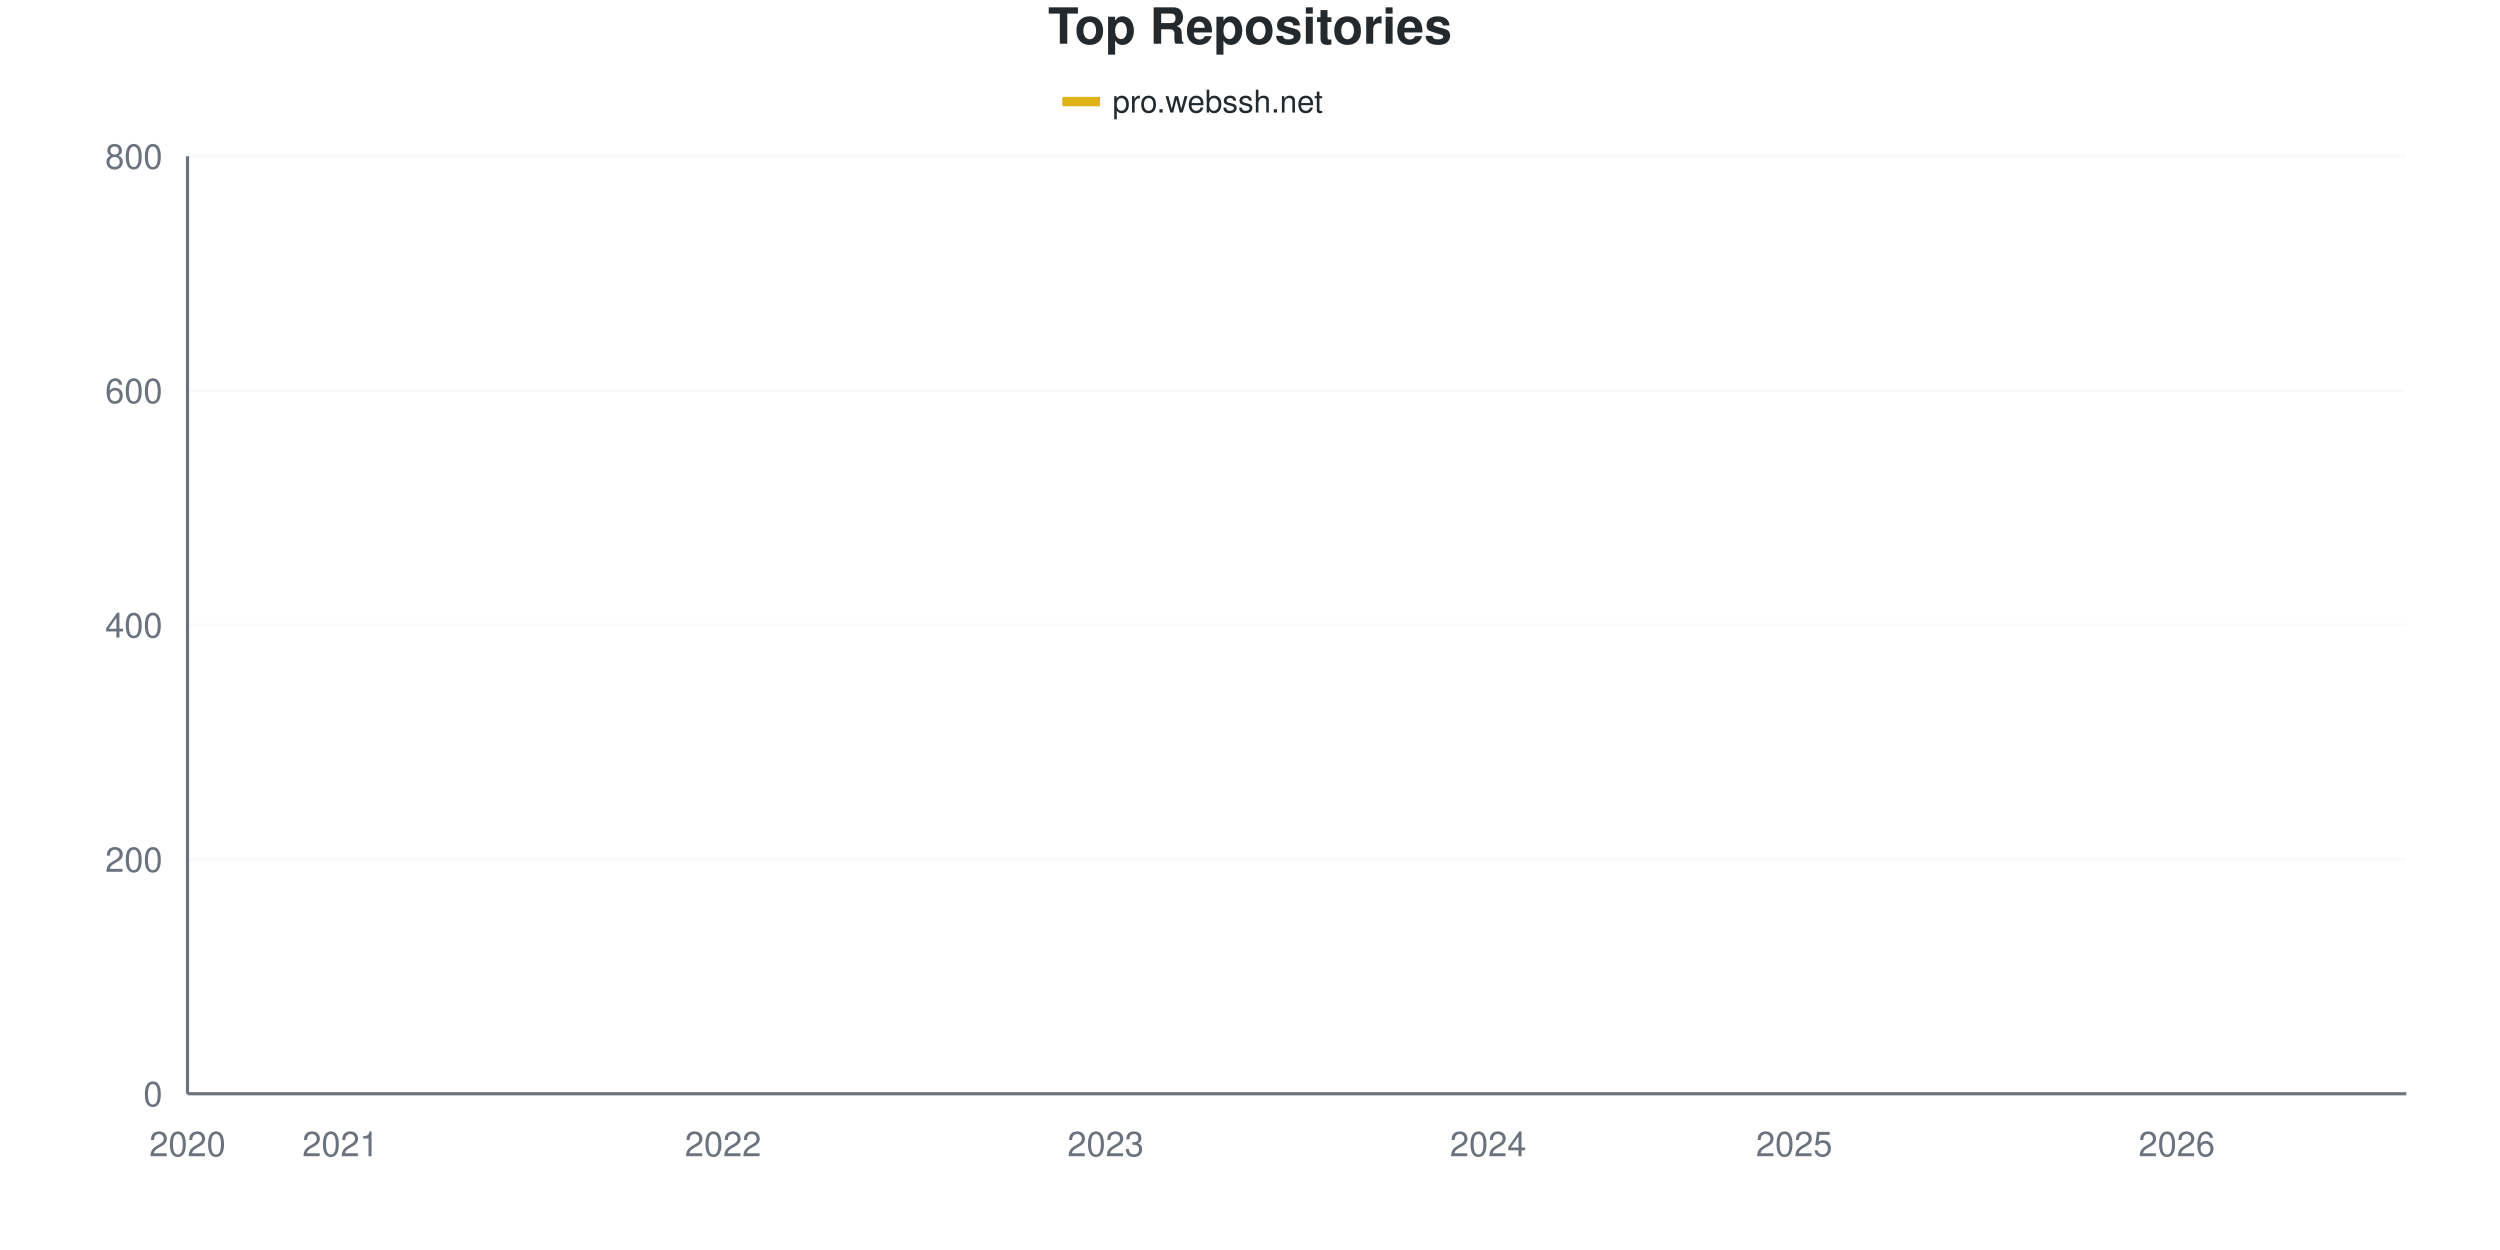
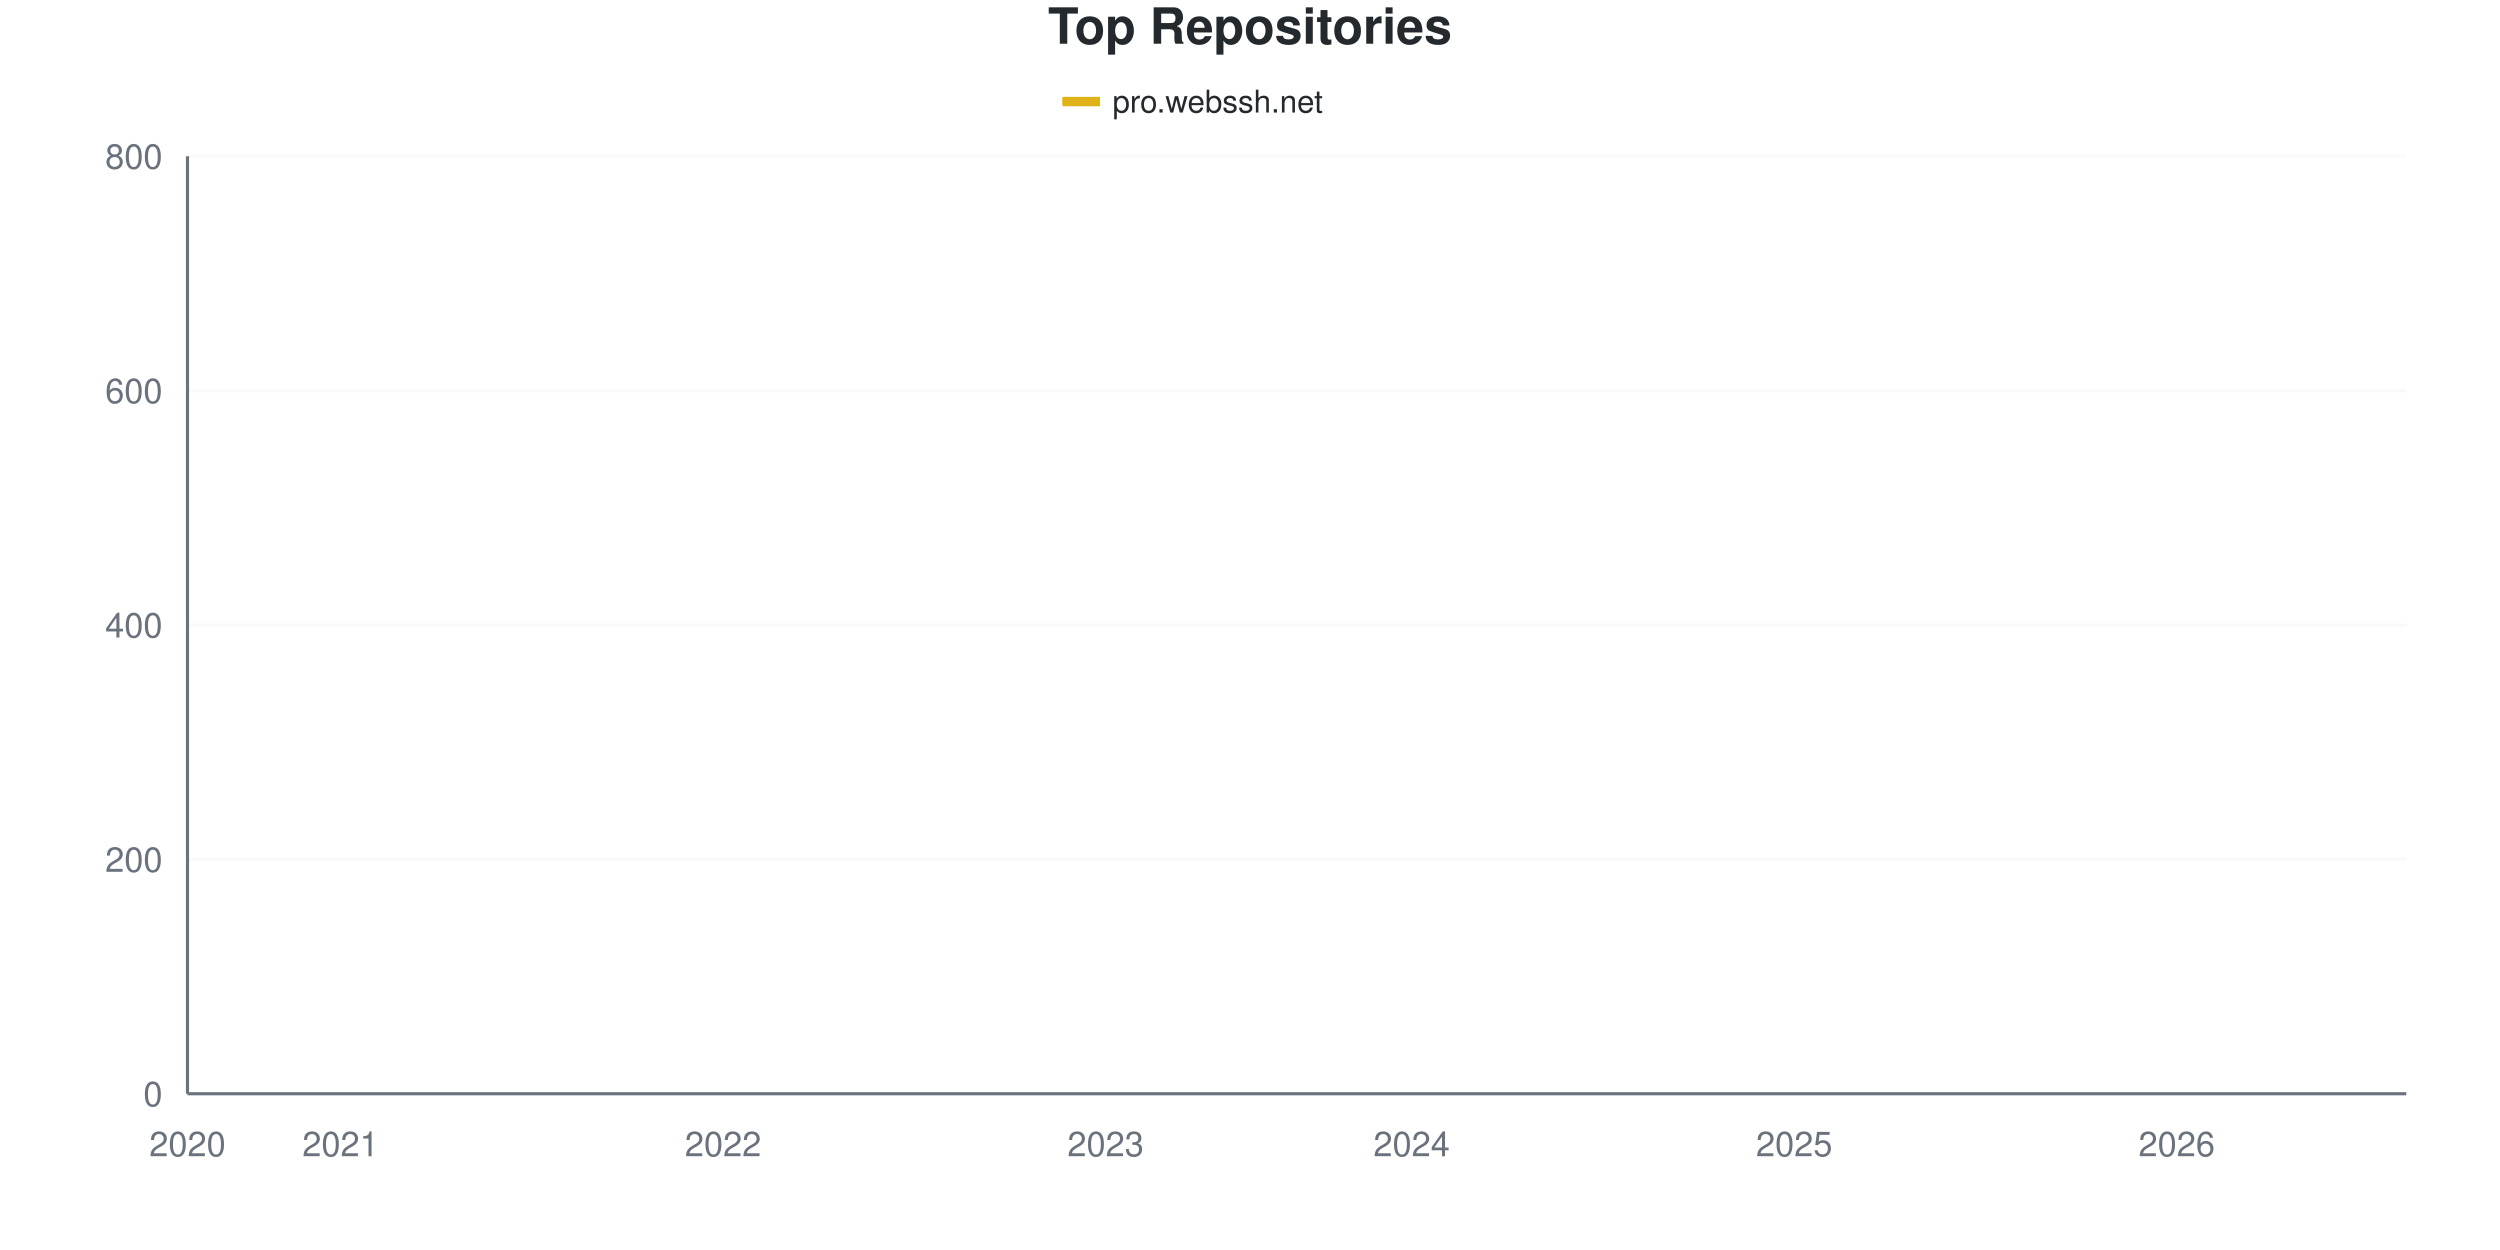
<svg xmlns="http://www.w3.org/2000/svg" viewBox="0 0 800 400" width="800" height="400">
  <style>
    @keyframes drawLine {
      to { stroke-dashoffset: 0; }
    }
    @keyframes fadeInPoint {
      from { opacity: 0; }
      to { opacity: 1; }
    }
    .data-line-0 {
      stroke-dasharray: 1161;
      stroke-dashoffset: 1161;
      animation: drawLine 2s ease-out forwards;
    }
    .data-point {
      opacity: 0;
      animation: fadeInPoint 0.5s ease-out forwards;
    }
    .chart-bg { fill: #fff; }
    .chart-text { fill: #24292e; }
    .chart-muted { fill: #6a737d; }
    .chart-grid { stroke: #eee; }
    .chart-axis { stroke: #6a737d; }
    @media (prefers-color-scheme: dark) {
      .chart-bg { fill: #0d1117; }
      .chart-text { fill: #e6edf3; }
      .chart-muted { fill: #8b949e; }
      .chart-grid { stroke: #21262d; }
      .chart-axis { stroke: #8b949e; }
    }
  </style>
  <rect width="800" height="400" class="chart-bg" />
  <text x="400" y="14" text-anchor="middle" class="chart-text" font-size="16" font-weight="bold" font-family="-apple-system, BlinkMacSystemFont, 'Segoe UI', Helvetica, Arial, sans-serif">Top Repositories</text>
  <g class="legend">
    <rect x="340" y="31" width="12" height="3" fill="#dfb317" />
    <line x1="340" y1="32.5" x2="352" y2="32.5" stroke="#dfb317" stroke-width="2" />
    <text x="356" y="36" class="chart-text" font-size="10" font-family="-apple-system, BlinkMacSystemFont, 'Segoe UI', Helvetica, Arial, sans-serif">pro.webssh.net</text>
  </g>
  <g class="grid">
    <line x1="60" y1="350" x2="770" y2="350" class="chart-grid" stroke-opacity="0.3" />
    <text x="52" y="354" text-anchor="end" class="chart-muted" font-size="11" font-family="-apple-system, BlinkMacSystemFont, 'Segoe UI', Helvetica, Arial, sans-serif">0</text>
    <line x1="60" y1="275" x2="770" y2="275" class="chart-grid" stroke-opacity="0.3" />
    <text x="52" y="279" text-anchor="end" class="chart-muted" font-size="11" font-family="-apple-system, BlinkMacSystemFont, 'Segoe UI', Helvetica, Arial, sans-serif">200</text>
    <line x1="60" y1="200" x2="770" y2="200" class="chart-grid" stroke-opacity="0.3" />
    <text x="52" y="204" text-anchor="end" class="chart-muted" font-size="11" font-family="-apple-system, BlinkMacSystemFont, 'Segoe UI', Helvetica, Arial, sans-serif">400</text>
    <line x1="60" y1="125" x2="770" y2="125" class="chart-grid" stroke-opacity="0.3" />
    <text x="52" y="129" text-anchor="end" class="chart-muted" font-size="11" font-family="-apple-system, BlinkMacSystemFont, 'Segoe UI', Helvetica, Arial, sans-serif">600</text>
    <line x1="60" y1="50" x2="770" y2="50" class="chart-grid" stroke-opacity="0.3" />
    <text x="52" y="54" text-anchor="end" class="chart-muted" font-size="11" font-family="-apple-system, BlinkMacSystemFont, 'Segoe UI', Helvetica, Arial, sans-serif">800</text>
  </g>
  <g class="milestones">
    
  </g>
  <g class="x-axis">
    <text x="60" y="370" text-anchor="middle" class="chart-muted" font-size="11" font-family="-apple-system, BlinkMacSystemFont, 'Segoe UI', Helvetica, Arial, sans-serif">2020</text>
    <text x="108.966" y="370" text-anchor="middle" class="chart-muted" font-size="11" font-family="-apple-system, BlinkMacSystemFont, 'Segoe UI', Helvetica, Arial, sans-serif">2021</text>
    <text x="231.379" y="370" text-anchor="middle" class="chart-muted" font-size="11" font-family="-apple-system, BlinkMacSystemFont, 'Segoe UI', Helvetica, Arial, sans-serif">2022</text>
    <text x="353.793" y="370" text-anchor="middle" class="chart-muted" font-size="11" font-family="-apple-system, BlinkMacSystemFont, 'Segoe UI', Helvetica, Arial, sans-serif">2023</text>
-     <text x="476.207" y="370" text-anchor="middle" class="chart-muted" font-size="11" font-family="-apple-system, BlinkMacSystemFont, 'Segoe UI', Helvetica, Arial, sans-serif">2024</text>
+     <text x="451.724" y="370" text-anchor="middle" class="chart-muted" font-size="11" font-family="-apple-system, BlinkMacSystemFont, 'Segoe UI', Helvetica, Arial, sans-serif">2024</text>
    <text x="574.138" y="370" text-anchor="middle" class="chart-muted" font-size="11" font-family="-apple-system, BlinkMacSystemFont, 'Segoe UI', Helvetica, Arial, sans-serif">2025</text>
    <text x="696.552" y="370" text-anchor="middle" class="chart-muted" font-size="11" font-family="-apple-system, BlinkMacSystemFont, 'Segoe UI', Helvetica, Arial, sans-serif">2026</text>
  </g>
  <line x1="60" y1="50" x2="60" y2="350" class="chart-axis" stroke-width="1" />
  <line x1="60" y1="350" x2="770" y2="350" class="chart-axis" stroke-width="1" />
-   <path d="M60,349.625 C68.161,347.75 76.322,345.438 84.483,344 C92.644,342.562 100.805,341.875 108.966,341 C117.126,340.125 125.287,339.375 133.448,338.75 C141.609,338.125 149.77,338.062 157.931,337.25 C166.092,336.438 174.253,334.75 182.414,333.875 C190.575,333 198.736,333 206.897,332 C215.057,331 223.218,330 231.379,327.875 C239.54,325.75 247.701,321.75 255.862,319.25 C264.023,316.75 272.184,314.812 280.345,312.875 C288.506,310.938 296.667,309.375 304.828,307.625 C312.989,305.875 321.149,304.438 329.31,302.375 C337.471,300.312 345.632,297.125 353.793,295.25 C361.954,293.375 370.115,293.062 378.276,291.125 C386.437,289.188 394.598,286.25 402.759,283.625 C410.92,281 419.08,277.875 427.241,275.375 C435.402,272.875 443.563,271.062 451.724,268.625 C459.885,266.188 468.046,263 476.207,260.75 C484.368,258.5 492.529,257.75 500.69,255.125 C508.851,252.5 517.011,247.812 525.172,245 C533.333,242.188 541.494,240.562 549.655,238.25 C557.816,235.938 565.977,233.375 574.138,231.125 C582.299,228.875 590.46,226.5 598.621,224.75 C606.782,223 614.943,222.625 623.103,220.625 C631.264,218.625 639.425,215.25 647.586,212.75 C655.747,210.25 663.908,209.375 672.069,205.625 C680.23,201.875 688.391,195.375 696.552,190.25 C704.713,185.125 712.874,182.25 721.034,174.875 C729.195,167.5 737.356,157.5 745.517,146 C753.678,134.5 761.839,119.25 770,105.875" fill="none" stroke="#dfb317" stroke-width="2.5" class="data-line-0" />
+   <path d="M60,349.625 C68.161,347.75 76.322,345.438 84.483,344 C92.644,342.562 100.805,341.875 108.966,341 C117.126,340.125 125.287,339.375 133.448,338.75 C141.609,338.125 149.77,338.062 157.931,337.25 C166.092,336.438 174.253,334.75 182.414,333.875 C190.575,333 198.736,333 206.897,332 C215.057,331 223.218,330 231.379,327.875 C239.54,325.75 247.701,321.75 255.862,319.25 C264.023,316.75 272.184,314.812 280.345,312.875 C288.506,310.938 296.667,309.375 304.828,307.625 C312.989,305.875 321.149,304.438 329.31,302.375 C337.471,300.312 345.632,297.125 353.793,295.25 C361.954,293.375 370.115,293.062 378.276,291.125 C386.437,289.188 394.598,286.312 402.759,283.625 C410.92,280.938 419.08,277.5 427.241,275 C435.402,272.5 443.563,271 451.724,268.625 C459.885,266.25 468.046,263 476.207,260.75 C484.368,258.5 492.529,257.75 500.69,255.125 C508.851,252.5 517.011,247.812 525.172,245 C533.333,242.188 541.494,240.562 549.655,238.25 C557.816,235.938 565.977,233.375 574.138,231.125 C582.299,228.875 590.46,226.5 598.621,224.75 C606.782,223 614.943,222.625 623.103,220.625 C631.264,218.625 639.425,215.25 647.586,212.75 C655.747,210.25 663.908,209.375 672.069,205.625 C680.23,201.875 688.391,195.438 696.552,190.25 C704.713,185.062 712.874,181.875 721.034,174.5 C729.195,167.125 737.356,157.437 745.517,146 C753.678,134.562 761.839,119.25 770,105.875" fill="none" stroke="#dfb317" stroke-width="2.5" class="data-line-0" />
  <g class="points">
    <circle cx="60" cy="349.625" r="4" fill="#dfb317" class="data-point" style="animation-delay: 1.50s" />
    <circle cx="84.483" cy="344" r="4" fill="#dfb317" class="data-point" style="animation-delay: 1.55s" />
    <circle cx="108.966" cy="341" r="4" fill="#dfb317" class="data-point" style="animation-delay: 1.60s" />
    <circle cx="133.448" cy="338.75" r="4" fill="#dfb317" class="data-point" style="animation-delay: 1.65s" />
    <circle cx="157.931" cy="337.25" r="4" fill="#dfb317" class="data-point" style="animation-delay: 1.70s" />
    <circle cx="182.414" cy="333.875" r="4" fill="#dfb317" class="data-point" style="animation-delay: 1.75s" />
    <circle cx="206.897" cy="332" r="4" fill="#dfb317" class="data-point" style="animation-delay: 1.80s" />
    <circle cx="231.379" cy="327.875" r="4" fill="#dfb317" class="data-point" style="animation-delay: 1.85s" />
    <circle cx="255.862" cy="319.25" r="4" fill="#dfb317" class="data-point" style="animation-delay: 1.90s" />
    <circle cx="280.345" cy="312.875" r="4" fill="#dfb317" class="data-point" style="animation-delay: 1.95s" />
    <circle cx="304.828" cy="307.625" r="4" fill="#dfb317" class="data-point" style="animation-delay: 2.00s" />
    <circle cx="329.31" cy="302.375" r="4" fill="#dfb317" class="data-point" style="animation-delay: 2.05s" />
    <circle cx="353.793" cy="295.25" r="4" fill="#dfb317" class="data-point" style="animation-delay: 2.10s" />
    <circle cx="378.276" cy="291.125" r="4" fill="#dfb317" class="data-point" style="animation-delay: 2.15s" />
    <circle cx="402.759" cy="283.625" r="4" fill="#dfb317" class="data-point" style="animation-delay: 2.20s" />
-     <circle cx="427.241" cy="275.375" r="4" fill="#dfb317" class="data-point" style="animation-delay: 2.25s" />
+     <circle cx="427.241" cy="275" r="4" fill="#dfb317" class="data-point" style="animation-delay: 2.25s" />
    <circle cx="451.724" cy="268.625" r="4" fill="#dfb317" class="data-point" style="animation-delay: 2.30s" />
    <circle cx="476.207" cy="260.75" r="4" fill="#dfb317" class="data-point" style="animation-delay: 2.35s" />
    <circle cx="500.69" cy="255.125" r="4" fill="#dfb317" class="data-point" style="animation-delay: 2.40s" />
    <circle cx="525.172" cy="245" r="4" fill="#dfb317" class="data-point" style="animation-delay: 2.45s" />
    <circle cx="549.655" cy="238.25" r="4" fill="#dfb317" class="data-point" style="animation-delay: 2.50s" />
    <circle cx="574.138" cy="231.125" r="4" fill="#dfb317" class="data-point" style="animation-delay: 2.55s" />
    <circle cx="598.621" cy="224.75" r="4" fill="#dfb317" class="data-point" style="animation-delay: 2.60s" />
    <circle cx="623.103" cy="220.625" r="4" fill="#dfb317" class="data-point" style="animation-delay: 2.65s" />
    <circle cx="647.586" cy="212.75" r="4" fill="#dfb317" class="data-point" style="animation-delay: 2.70s" />
    <circle cx="672.069" cy="205.625" r="4" fill="#dfb317" class="data-point" style="animation-delay: 2.75s" />
    <circle cx="696.552" cy="190.25" r="4" fill="#dfb317" class="data-point" style="animation-delay: 2.80s" />
-     <circle cx="721.034" cy="174.875" r="4" fill="#dfb317" class="data-point" style="animation-delay: 2.85s" />
+     <circle cx="721.034" cy="174.5" r="4" fill="#dfb317" class="data-point" style="animation-delay: 2.85s" />
    <circle cx="745.517" cy="146" r="4" fill="#dfb317" class="data-point" style="animation-delay: 2.90s" />
    <circle cx="770" cy="105.875" r="4" fill="#dfb317" class="data-point" style="animation-delay: 2.95s" />
  </g>
</svg>
